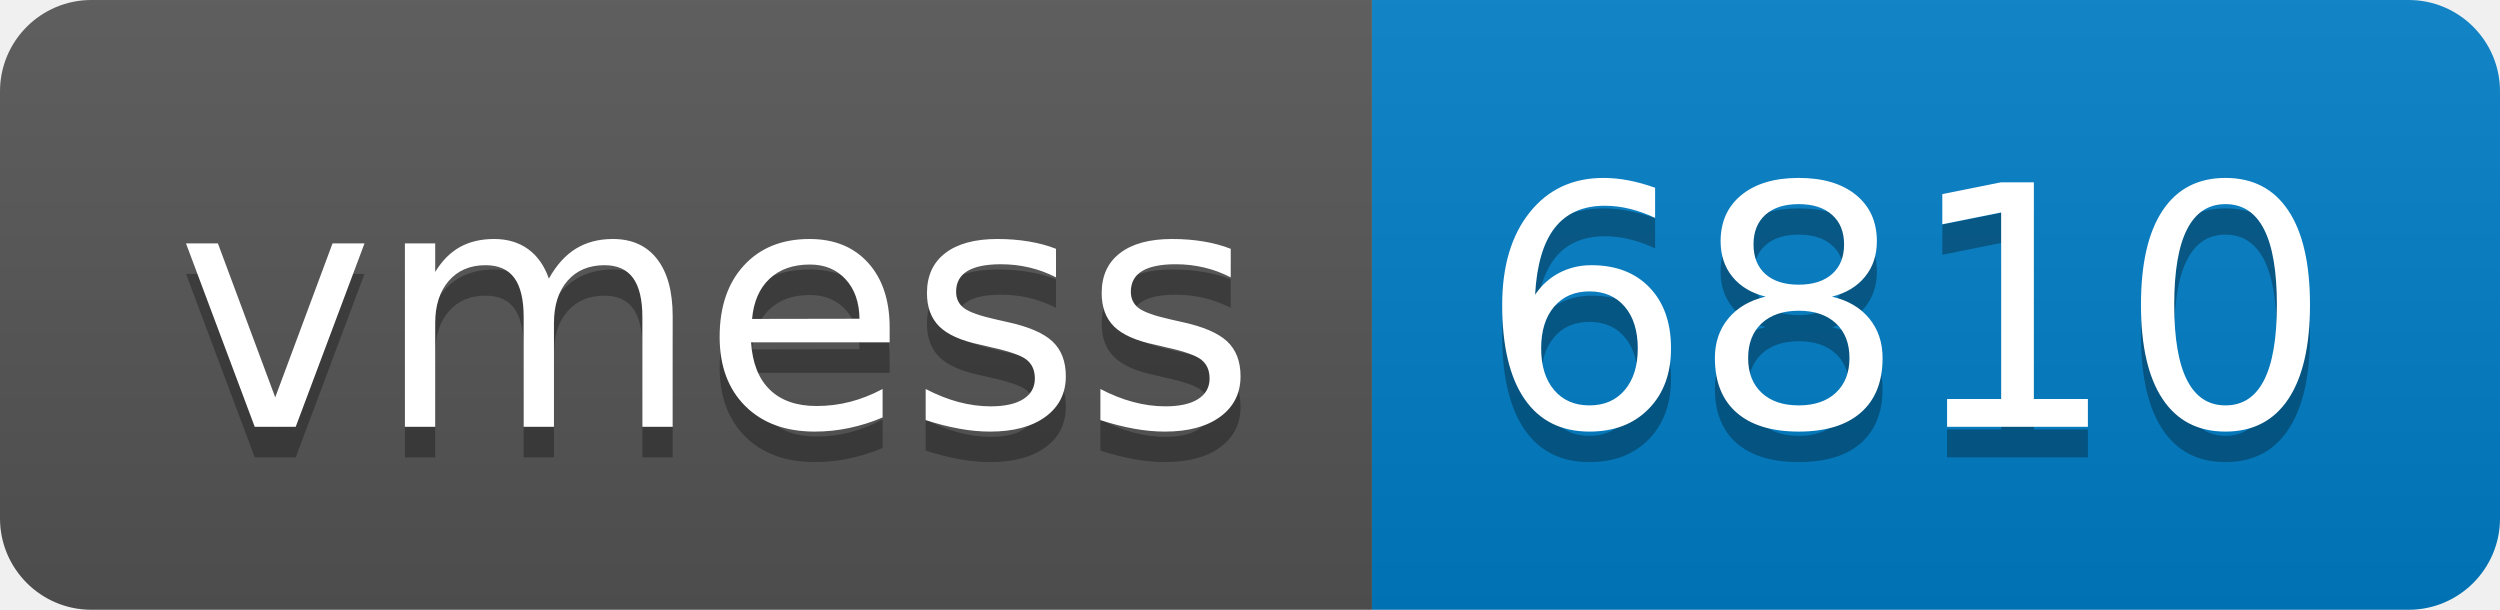
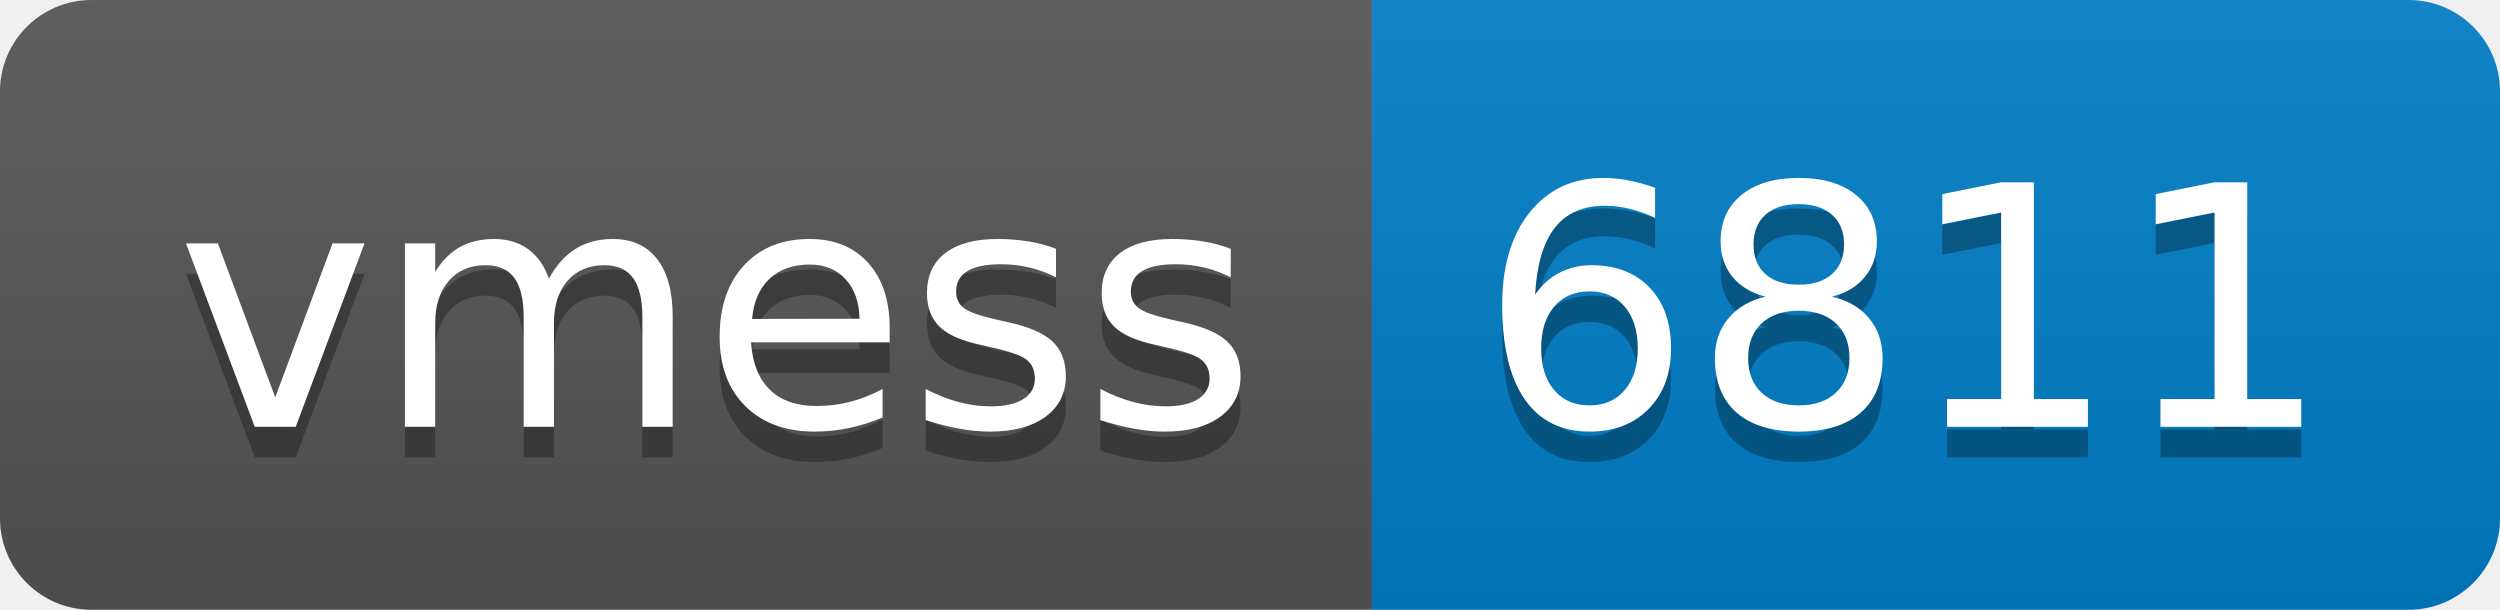
- <svg xmlns="http://www.w3.org/2000/svg" width="82" height="20" role="img" aria-label="vmess: 6810">
+ <svg xmlns="http://www.w3.org/2000/svg" width="82" height="20" role="img" aria-label="vmess: 6811">
  <linearGradient id="s" x2="0" y2="100%">
    <stop offset="0" stop-color="#bbb" stop-opacity=".1" />
    <stop offset="1" stop-opacity=".1" />
  </linearGradient>
  <clipPath id="r">
    <rect width="82" height="20" rx="3" fill="#fff" />
  </clipPath>
  <g clip-path="url(#r)">
    <rect width="45" height="20" fill="#555" />
    <rect x="45" width="37" height="20" fill="#007ec6" />
    <rect width="82" height="20" fill="url(#s)" />
  </g>
  <g fill="#fff" text-anchor="middle" font-family="Verdana,Geneva,DejaVu Sans,sans-serif" text-rendering="geometricPrecision" font-size="110">
    <text aria-hidden="true" x="235" y="150" fill="#010101" fill-opacity=".3" transform="scale(.1)" textLength="350">vmess</text>
    <text x="235" y="140" transform="scale(.1)" fill="#fff" textLength="350">vmess</text>
-     <text aria-hidden="true" x="625" y="150" fill="#010101" fill-opacity=".3" transform="scale(.1)" textLength="270">6810</text>
-     <text x="625" y="140" transform="scale(.1)" fill="#fff" textLength="270">6810</text>
+     <text aria-hidden="true" x="625" y="150" fill="#010101" fill-opacity=".3" transform="scale(.1)" textLength="270">6811</text>
+     <text x="625" y="140" transform="scale(.1)" fill="#fff" textLength="270">6811</text>
  </g>
</svg>
